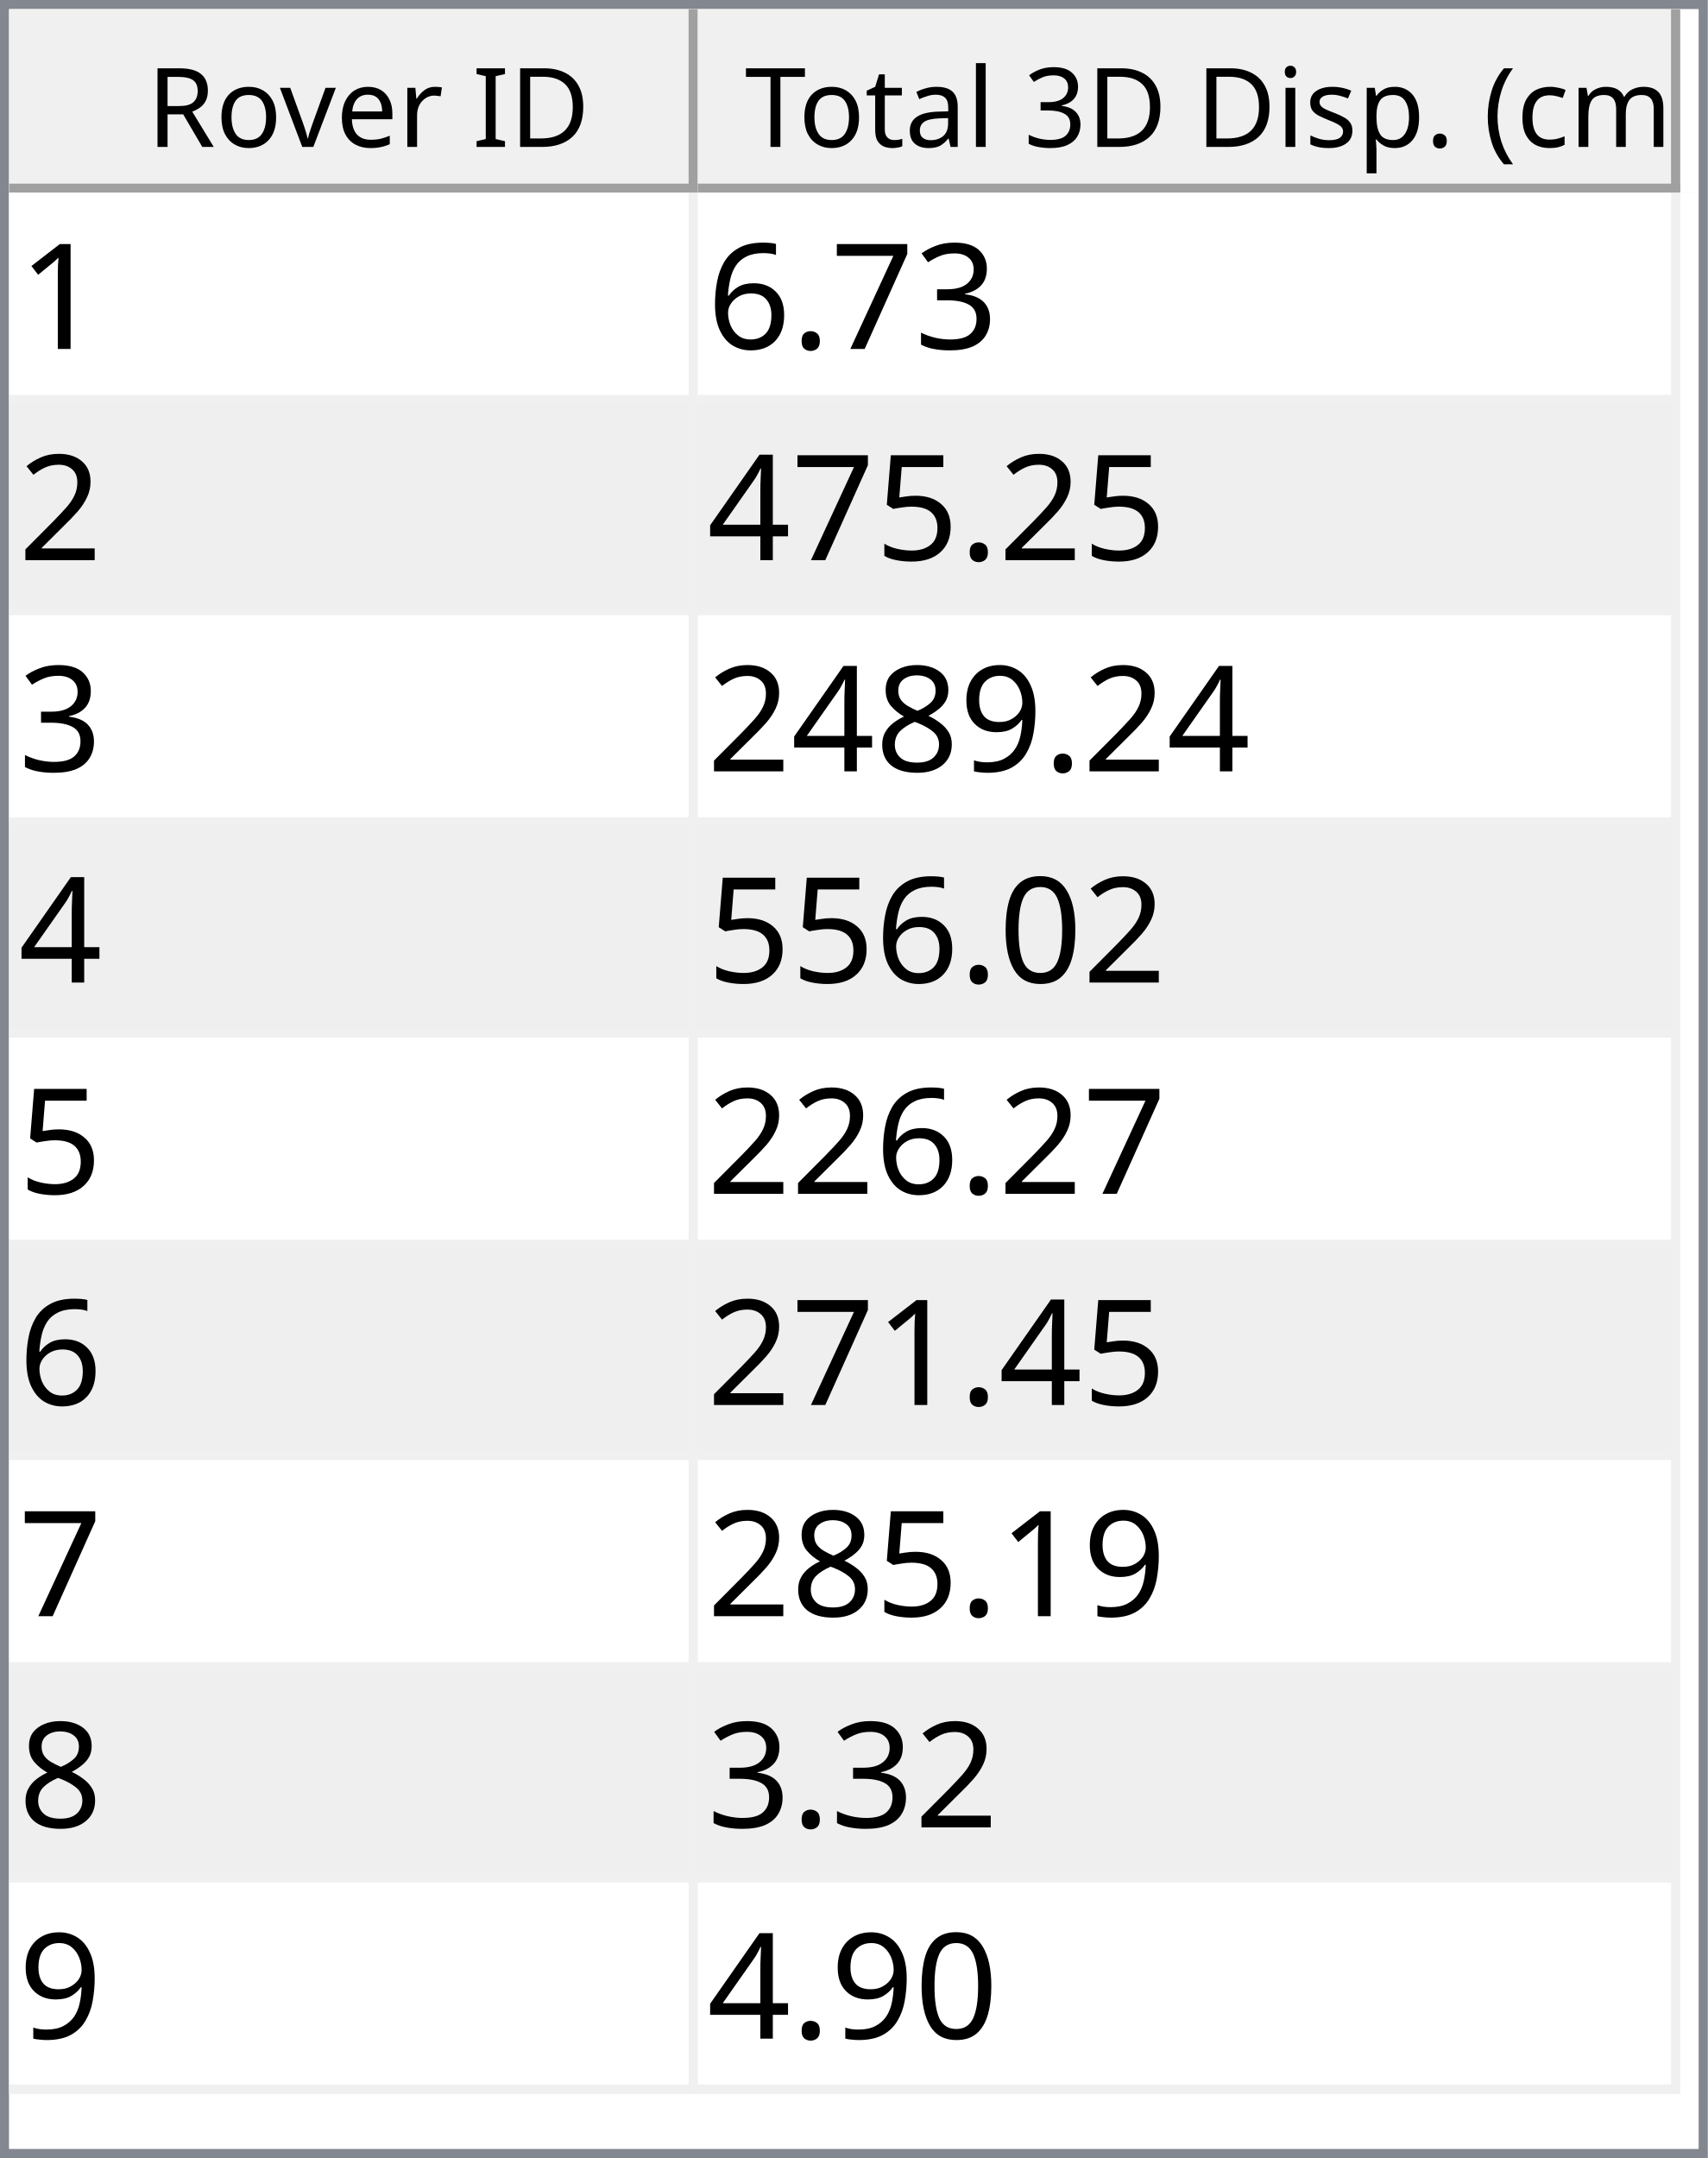
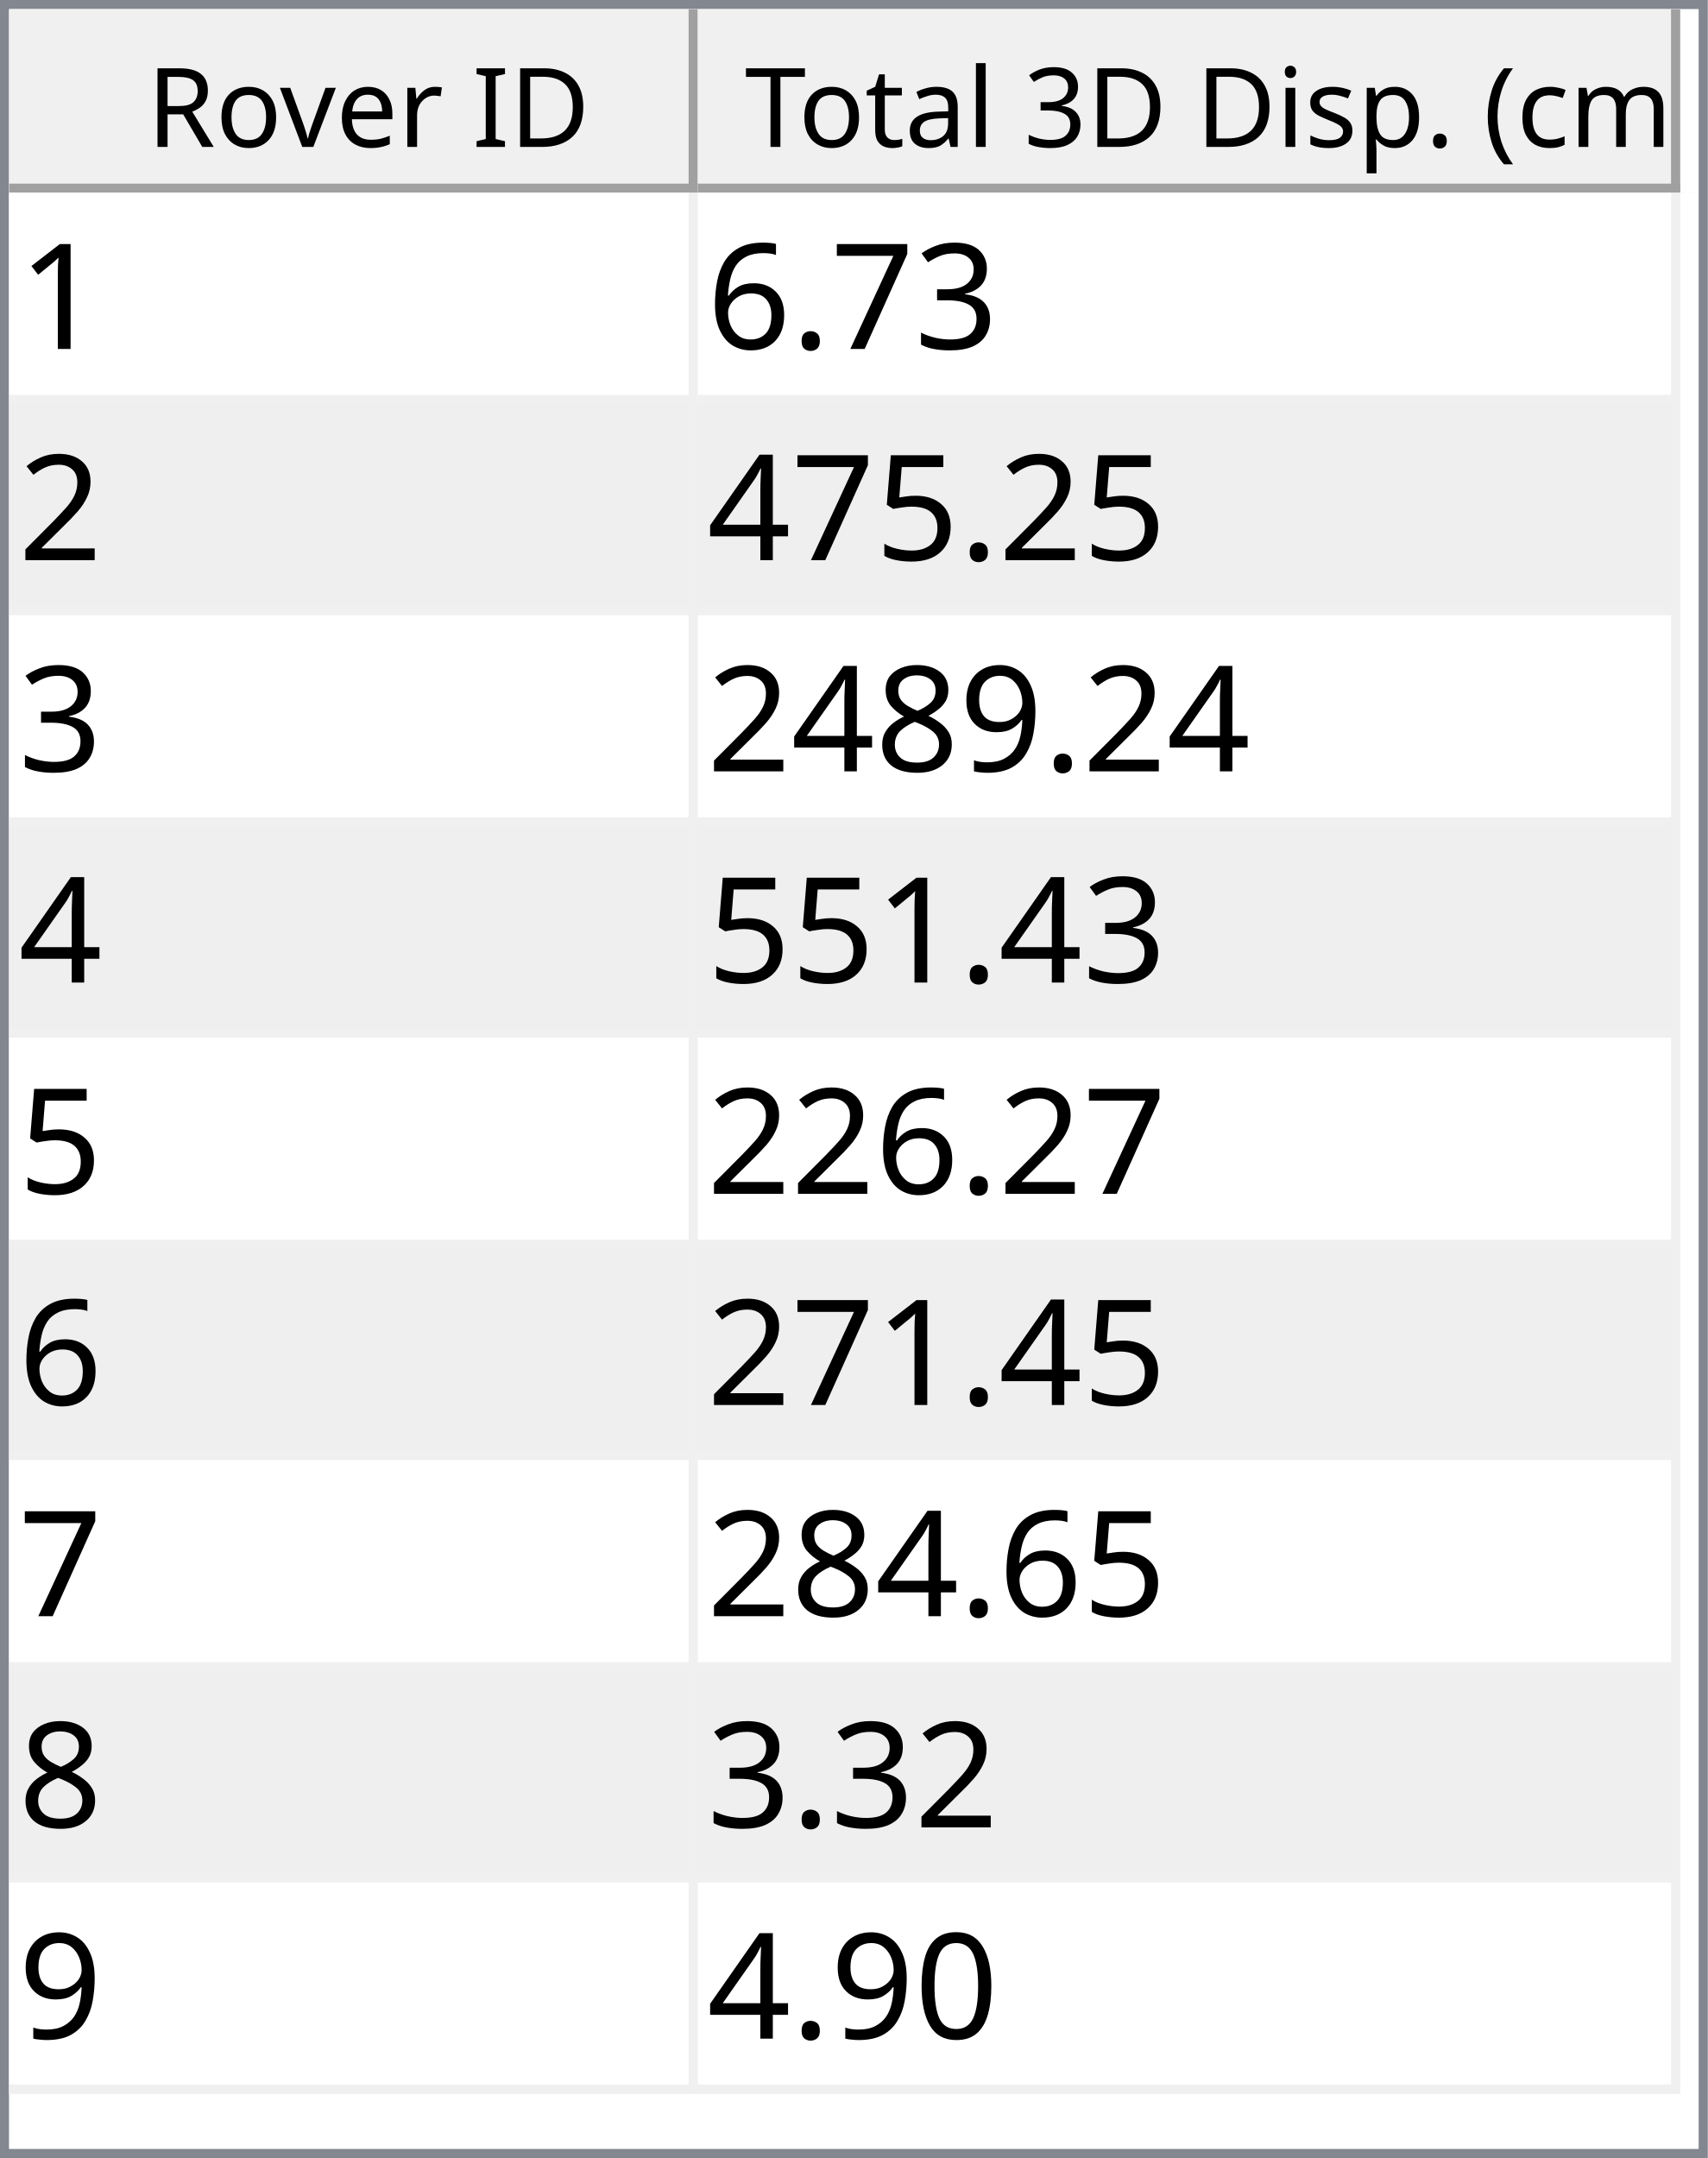
<svg xmlns="http://www.w3.org/2000/svg" style="fill-opacity:1; color-rendering:auto; color-interpolation:auto; text-rendering:auto; stroke:black; stroke-linecap:square; stroke-miterlimit:10; shape-rendering:auto; stroke-opacity:1; fill:black; stroke-dasharray:none; font-weight:normal; stroke-width:1; font-family:'Dialog'; font-style:normal; stroke-linejoin:miter; font-size:12px; stroke-dashoffset:0; image-rendering:auto;" width="186" height="235">
  <defs id="genericDefs" />
  <g>
    <defs id="defs1">
      <clipPath clipPathUnits="userSpaceOnUse" id="clipPath1">
        <path d="M0 0 L186 0 L186 235 L0 235 L0 0 Z" />
      </clipPath>
      <clipPath clipPathUnits="userSpaceOnUse" id="clipPath2">
        <path d="M0 0 L0 235 L186 235 L186 0 Z" />
      </clipPath>
      <clipPath clipPathUnits="userSpaceOnUse" id="clipPath3">
        <path d="M0 0 L0 20 L184 20 L184 0 Z" />
      </clipPath>
      <clipPath clipPathUnits="userSpaceOnUse" id="clipPath4">
        <path d="M0 0 L0 20 L75 20 L75 0 Z" />
      </clipPath>
      <clipPath clipPathUnits="userSpaceOnUse" id="clipPath5">
        <path d="M1 1 L1 19 L74 19 L74 1 Z" />
      </clipPath>
      <clipPath clipPathUnits="userSpaceOnUse" id="clipPath6">
        <path d="M0 0 L0 18 L73 18 L73 0 Z" />
      </clipPath>
      <clipPath clipPathUnits="userSpaceOnUse" id="clipPath7">
        <path d="M-0.5 -0.5 L-0.5 19.5 L74.5 19.5 L74.5 -0.5 Z" />
      </clipPath>
      <clipPath clipPathUnits="userSpaceOnUse" id="clipPath8">
        <path d="M0 0 L0 20 L107 20 L107 0 Z" />
      </clipPath>
      <clipPath clipPathUnits="userSpaceOnUse" id="clipPath9">
        <path d="M1 1 L1 19 L106 19 L106 1 Z" />
      </clipPath>
      <clipPath clipPathUnits="userSpaceOnUse" id="clipPath10">
        <path d="M0 0 L0 18 L105 18 L105 0 Z" />
      </clipPath>
      <clipPath clipPathUnits="userSpaceOnUse" id="clipPath11">
        <path d="M-0.5 -0.5 L-0.5 19.5 L106.5 19.5 L106.5 -0.5 Z" />
      </clipPath>
      <clipPath clipPathUnits="userSpaceOnUse" id="clipPath12">
        <path d="M0 0 L0 213 L184 213 L184 0 Z" />
      </clipPath>
      <clipPath clipPathUnits="userSpaceOnUse" id="clipPath13">
        <path d="M0 0 L0 207 L182 207 L182 0 Z" />
      </clipPath>
      <clipPath clipPathUnits="userSpaceOnUse" id="clipPath14">
        <path d="M-0.5 -0.5 L-0.5 206.5 L181.5 206.5 L181.5 -0.5 Z" />
      </clipPath>
      <clipPath clipPathUnits="userSpaceOnUse" id="clipPath15">
        <path d="M0 0 L0 22 L74 22 L74 0 Z" />
      </clipPath>
      <clipPath clipPathUnits="userSpaceOnUse" id="clipPath16">
        <path d="M0 0 L0 22 L106 22 L106 0 Z" />
      </clipPath>
      <font horiz-adv-x="64.551" id="font1">
        <font-face ascent="107.91" descent="25.098" units-per-em="100" style="font-style:normal; font-family:Segoe UI; font-weight:normal;" />
        <missing-glyph horiz-adv-x="64.551" d="M8.109 0 L8.109 68.266 L56.453 68.266 L56.453 0 L8.109 0 ZM15.328 7.234 L49.219 7.234 L49.219 61.031 L15.328 61.031 L15.328 7.234 Z" />
        <glyph unicode="D" horiz-adv-x="70.117" d="M9.188 0 L9.188 70.016 L28.516 70.016 Q65.531 70.016 65.531 35.891 Q65.531 19.672 55.25 9.836 Q44.969 0 27.734 0 L9.188 0 ZM17.391 62.594 L17.391 7.422 L27.828 7.422 Q41.609 7.422 49.273 14.797 Q56.938 22.172 56.938 35.688 Q56.938 62.594 28.328 62.594 L17.391 62.594 Z" />
        <glyph unicode="I" horiz-adv-x="26.611" d="M17.391 0 L9.188 0 L9.188 70.016 L17.391 70.016 L17.391 0 Z" />
        <glyph unicode=" " horiz-adv-x="27.393" d="" />
        <glyph unicode="r" horiz-adv-x="34.766" d="M34.188 41.891 Q32.078 43.5 28.125 43.5 Q23 43.5 19.555 38.672 Q16.109 33.844 16.109 25.484 L16.109 0 L8.109 0 L8.109 50 L16.109 50 L16.109 39.703 L16.312 39.703 Q18.016 44.969 21.531 47.922 Q25.047 50.875 29.391 50.875 Q32.516 50.875 34.188 50.203 L34.188 41.891 Z" />
        <glyph unicode="e" horiz-adv-x="52.295" d="M48.297 23 L12.984 23 Q13.188 14.656 17.484 10.109 Q21.781 5.562 29.297 5.562 Q37.75 5.562 44.828 11.141 L44.828 3.609 Q38.234 -1.172 27.391 -1.172 Q16.797 -1.172 10.742 5.641 Q4.688 12.453 4.688 24.812 Q4.688 36.469 11.305 43.82 Q17.922 51.172 27.734 51.172 Q37.547 51.172 42.922 44.828 Q48.297 38.484 48.297 27.203 L48.297 23 ZM40.094 29.781 Q40.047 36.719 36.75 40.578 Q33.453 44.438 27.594 44.438 Q21.922 44.438 17.969 40.383 Q14.016 36.328 13.094 29.781 L40.094 29.781 Z" />
        <glyph unicode="v" horiz-adv-x="47.9" d="M47.406 50 L27.484 0 L19.625 0 L0.688 50 L9.469 50 L22.172 13.672 Q23.578 9.672 23.922 6.688 L24.125 6.688 Q24.609 10.453 25.688 13.484 L38.969 50 L47.406 50 Z" />
        <glyph unicode="o" horiz-adv-x="58.594" d="M29 -1.172 Q17.922 -1.172 11.305 5.836 Q4.688 12.844 4.688 24.422 Q4.688 37.016 11.57 44.094 Q18.453 51.172 30.172 51.172 Q41.359 51.172 47.633 44.289 Q53.906 37.406 53.906 25.203 Q53.906 13.234 47.141 6.031 Q40.375 -1.172 29 -1.172 ZM29.594 44.438 Q21.875 44.438 17.383 39.188 Q12.891 33.938 12.891 24.703 Q12.891 15.828 17.43 10.695 Q21.969 5.562 29.594 5.562 Q37.359 5.562 41.531 10.594 Q45.703 15.625 45.703 24.906 Q45.703 34.281 41.531 39.359 Q37.359 44.438 29.594 44.438 Z" />
        <glyph unicode="R" horiz-adv-x="59.814" d="M59.375 0 L49.609 0 L37.891 19.625 Q36.281 22.359 34.766 24.289 Q33.25 26.219 31.664 27.438 Q30.078 28.656 28.25 29.219 Q26.422 29.781 24.125 29.781 L17.391 29.781 L17.391 0 L9.188 0 L9.188 70.016 L30.078 70.016 Q34.672 70.016 38.555 68.867 Q42.438 67.719 45.289 65.375 Q48.141 63.031 49.758 59.547 Q51.375 56.062 51.375 51.375 Q51.375 47.703 50.273 44.656 Q49.172 41.609 47.148 39.211 Q45.125 36.812 42.266 35.133 Q39.406 33.453 35.844 32.516 L35.844 32.328 Q37.594 31.547 38.891 30.547 Q40.188 29.547 41.359 28.18 Q42.531 26.812 43.68 25.078 Q44.828 23.344 46.234 21.047 L59.375 0 ZM17.391 62.594 L17.391 37.203 L28.516 37.203 Q31.594 37.203 34.203 38.133 Q36.812 39.062 38.719 40.797 Q40.625 42.531 41.703 45.047 Q42.781 47.562 42.781 50.688 Q42.781 56.297 39.141 59.445 Q35.5 62.594 28.609 62.594 L17.391 62.594 Z" />
        <glyph unicode=")" horiz-adv-x="30.176" d="M8.297 -15.922 L1.172 -15.922 Q16.406 2.344 16.406 26.812 Q16.406 51.469 1.078 70.016 L8.297 70.016 Q23.531 52.156 23.531 26.703 Q23.531 1.375 8.297 -15.922 Z" />
        <glyph unicode="m" horiz-adv-x="86.133" d="M79.109 0 L71.094 0 L71.094 28.719 Q71.094 37.016 68.531 40.727 Q65.969 44.438 59.906 44.438 Q54.781 44.438 51.195 39.75 Q47.609 35.062 47.609 28.516 L47.609 0 L39.594 0 L39.594 29.688 Q39.594 44.438 28.219 44.438 Q22.953 44.438 19.531 40.016 Q16.109 35.594 16.109 28.516 L16.109 0 L8.109 0 L8.109 50 L16.109 50 L16.109 42.094 L16.312 42.094 Q21.625 51.172 31.844 51.172 Q36.969 51.172 40.773 48.312 Q44.578 45.453 46 40.828 Q51.562 51.172 62.594 51.172 Q79.109 51.172 79.109 30.812 L79.109 0 Z" />
        <glyph unicode="c" horiz-adv-x="46.191" d="M42.188 2.297 Q36.422 -1.172 28.516 -1.172 Q17.828 -1.172 11.258 5.789 Q4.688 12.75 4.688 23.828 Q4.688 36.188 11.766 43.68 Q18.844 51.172 30.672 51.172 Q37.25 51.172 42.281 48.734 L42.281 40.531 Q36.719 44.438 30.375 44.438 Q22.703 44.438 17.797 38.945 Q12.891 33.453 12.891 24.516 Q12.891 15.719 17.508 10.641 Q22.125 5.562 29.891 5.562 Q36.422 5.562 42.188 9.906 L42.188 2.297 Z" />
        <glyph unicode="(" horiz-adv-x="30.176" d="M29.109 -15.922 L21.969 -15.922 Q6.844 1.375 6.844 26.703 Q6.844 52.156 21.969 70.016 L29.203 70.016 Q13.875 51.469 13.875 26.812 Q13.875 2.344 29.109 -15.922 Z" />
        <glyph unicode="." horiz-adv-x="21.68" d="M10.891 -1.078 Q8.641 -1.078 7.055 0.539 Q5.469 2.156 5.469 4.391 Q5.469 6.641 7.055 8.273 Q8.641 9.906 10.891 9.906 Q13.188 9.906 14.797 8.273 Q16.406 6.641 16.406 4.391 Q16.406 2.156 14.797 0.539 Q13.188 -1.078 10.891 -1.078 Z" />
        <glyph unicode="p" horiz-adv-x="58.789" d="M16.312 7.234 L16.109 7.234 L16.109 -23 L8.109 -23 L8.109 50 L16.109 50 L16.109 41.219 L16.312 41.219 Q22.219 51.172 33.594 51.172 Q43.266 51.172 48.688 44.461 Q54.109 37.75 54.109 26.469 Q54.109 13.922 48 6.375 Q41.891 -1.172 31.297 -1.172 Q21.578 -1.172 16.312 7.234 ZM16.109 27.391 L16.109 20.406 Q16.109 14.203 20.141 9.883 Q24.172 5.562 30.375 5.562 Q37.641 5.562 41.773 11.133 Q45.906 16.703 45.906 26.609 Q45.906 34.969 42.047 39.703 Q38.188 44.438 31.594 44.438 Q24.609 44.438 20.359 39.578 Q16.109 34.719 16.109 27.391 Z" />
        <glyph unicode="s" horiz-adv-x="42.432" d="M5.078 1.812 L5.078 10.406 Q11.625 5.562 19.484 5.562 Q30.031 5.562 30.031 12.594 Q30.031 14.594 29.125 15.992 Q28.219 17.391 26.68 18.461 Q25.141 19.531 23.07 20.383 Q21 21.234 18.609 22.172 Q15.281 23.484 12.766 24.828 Q10.25 26.172 8.57 27.859 Q6.891 29.547 6.031 31.695 Q5.172 33.844 5.172 36.719 Q5.172 40.234 6.789 42.945 Q8.406 45.656 11.086 47.484 Q13.766 49.312 17.211 50.242 Q20.656 51.172 24.312 51.172 Q30.812 51.172 35.938 48.922 L35.938 40.828 Q30.422 44.438 23.25 44.438 Q21 44.438 19.195 43.922 Q17.391 43.406 16.094 42.477 Q14.797 41.547 14.086 40.258 Q13.375 38.969 13.375 37.406 Q13.375 35.453 14.086 34.133 Q14.797 32.812 16.164 31.789 Q17.531 30.766 19.484 29.938 Q21.438 29.109 23.922 28.125 Q27.25 26.859 29.883 25.516 Q32.516 24.172 34.375 22.484 Q36.234 20.797 37.234 18.602 Q38.234 16.406 38.234 13.375 Q38.234 9.672 36.602 6.938 Q34.969 4.203 32.234 2.398 Q29.5 0.594 25.93 -0.289 Q22.359 -1.172 18.453 -1.172 Q10.75 -1.172 5.078 1.812 Z" />
        <glyph unicode="i" horiz-adv-x="24.219" d="M12.203 62.703 Q10.062 62.703 8.547 64.164 Q7.031 65.625 7.031 67.875 Q7.031 70.125 8.547 71.609 Q10.062 73.094 12.203 73.094 Q14.406 73.094 15.945 71.609 Q17.484 70.125 17.484 67.875 Q17.484 65.719 15.945 64.211 Q14.406 62.703 12.203 62.703 ZM16.109 0 L8.109 0 L8.109 50 L16.109 50 L16.109 0 Z" />
        <glyph unicode="3" horiz-adv-x="53.906" d="M46.531 19.828 Q46.531 15.094 44.75 11.211 Q42.969 7.328 39.719 4.57 Q36.469 1.812 31.93 0.297 Q27.391 -1.219 21.922 -1.219 Q11.922 -1.219 6 2.594 L6 11.188 Q13.094 5.609 22.219 5.609 Q25.875 5.609 28.828 6.539 Q31.781 7.469 33.906 9.227 Q36.031 10.984 37.18 13.477 Q38.328 15.969 38.328 19.094 Q38.328 32.812 18.797 32.812 L12.984 32.812 L12.984 39.594 L18.5 39.594 Q35.797 39.594 35.797 52.484 Q35.797 64.406 22.609 64.406 Q15.188 64.406 8.688 59.422 L8.688 67.188 Q15.375 71.188 24.609 71.188 Q29 71.188 32.57 69.969 Q36.141 68.75 38.68 66.555 Q41.219 64.359 42.609 61.281 Q44 58.203 44 54.5 Q44 40.672 30.031 36.719 L30.031 36.531 Q33.594 36.141 36.625 34.797 Q39.656 33.453 41.852 31.305 Q44.047 29.156 45.289 26.25 Q46.531 23.344 46.531 19.828 Z" />
        <glyph unicode="l" horiz-adv-x="24.219" d="M16.109 0 L8.109 0 L8.109 74.031 L16.109 74.031 L16.109 0 Z" />
        <glyph unicode="a" horiz-adv-x="50.879" d="M43.891 0 L35.891 0 L35.891 7.812 L35.688 7.812 Q30.469 -1.172 20.312 -1.172 Q12.844 -1.172 8.617 2.781 Q4.391 6.734 4.391 13.281 Q4.391 27.297 20.906 29.594 L35.891 31.688 Q35.891 44.438 25.594 44.438 Q16.547 44.438 9.281 38.281 L9.281 46.484 Q16.656 51.172 26.266 51.172 Q43.891 51.172 43.891 32.516 L43.891 0 ZM35.891 25.297 L23.828 23.641 Q18.266 22.859 15.43 20.875 Q12.594 18.891 12.594 13.875 Q12.594 10.203 15.211 7.883 Q17.828 5.562 22.172 5.562 Q28.125 5.562 32.008 9.742 Q35.891 13.922 35.891 20.312 L35.891 25.297 Z" />
        <glyph unicode="t" horiz-adv-x="33.887" d="M31.297 0.484 Q28.469 -1.078 23.828 -1.078 Q10.688 -1.078 10.688 13.578 L10.688 43.172 L2.094 43.172 L2.094 50 L10.688 50 L10.688 62.203 L18.703 64.797 L18.703 50 L31.297 50 L31.297 43.172 L18.703 43.172 L18.703 14.984 Q18.703 9.969 20.414 7.82 Q22.125 5.672 26.078 5.672 Q29.109 5.672 31.297 7.328 L31.297 0.484 Z" />
        <glyph unicode="T" horiz-adv-x="52.393" d="M50.594 62.594 L30.375 62.594 L30.375 0 L22.172 0 L22.172 62.594 L2 62.594 L2 70.016 L50.594 70.016 L50.594 62.594 Z" />
      </font>
      <font horiz-adv-x="75.0" id="font2">
        <font-face ascent="100.537" descent="21.973" units-per-em="100" style="font-style:normal; font-family:sans-serif; font-weight:normal;" />
        <missing-glyph horiz-adv-x="75.0" d="M12.5 0 L12.5 62.5 L62.5 62.5 L62.5 0 L12.5 0 ZM14.062 1.562 L60.938 1.562 L60.938 60.938 L14.062 60.938 L14.062 1.562 Z" />
        <glyph unicode="1" horiz-adv-x="55.615" d="M37.25 0 L28.469 0 L28.469 56 Q25.297 52.984 20.141 49.953 Q14.984 46.922 10.891 45.406 L10.891 53.906 Q18.266 57.375 23.781 62.305 Q29.297 67.234 31.594 71.875 L37.25 71.875 L37.25 0 Z" />
        <glyph unicode="3" horiz-adv-x="55.615" d="M4.203 18.891 L12.984 20.062 Q14.5 12.594 18.141 9.297 Q21.781 6 27 6 Q33.203 6 37.477 10.297 Q41.75 14.594 41.75 20.953 Q41.75 27 37.797 30.93 Q33.844 34.859 27.734 34.859 Q25.25 34.859 21.531 33.891 L22.516 41.609 Q23.391 41.5 23.922 41.5 Q29.547 41.5 34.039 44.43 Q38.531 47.359 38.531 53.469 Q38.531 58.297 35.258 61.477 Q31.984 64.656 26.812 64.656 Q21.688 64.656 18.266 61.43 Q14.844 58.203 13.875 51.766 L5.078 53.328 Q6.688 62.156 12.398 67.016 Q18.109 71.875 26.609 71.875 Q32.469 71.875 37.398 69.359 Q42.328 66.844 44.945 62.5 Q47.562 58.156 47.562 53.266 Q47.562 48.641 45.07 44.828 Q42.578 41.016 37.703 38.766 Q44.047 37.312 47.562 32.695 Q51.078 28.078 51.078 21.141 Q51.078 11.766 44.242 5.25 Q37.406 -1.266 26.953 -1.266 Q17.531 -1.266 11.305 4.352 Q5.078 9.969 4.203 18.891 Z" />
        <glyph unicode="7" horiz-adv-x="55.615" d="M4.734 62.203 L4.734 70.656 L51.078 70.656 L51.078 63.812 Q44.234 56.547 37.523 44.484 Q30.812 32.422 27.156 19.672 Q24.516 10.688 23.781 0 L14.75 0 Q14.891 8.453 18.062 20.414 Q21.234 32.375 27.172 43.484 Q33.109 54.594 39.797 62.203 L4.734 62.203 Z" />
        <glyph unicode="." horiz-adv-x="27.783" d="M9.078 0 L9.078 10.016 L19.094 10.016 L19.094 0 L9.078 0 Z" />
        <glyph unicode="6" horiz-adv-x="55.615" d="M49.75 54.047 L41.016 53.375 Q39.844 58.547 37.703 60.891 Q34.125 64.656 28.906 64.656 Q24.703 64.656 21.531 62.312 Q17.391 59.281 14.992 53.469 Q12.594 47.656 12.5 36.922 Q15.672 41.75 20.266 44.094 Q24.859 46.438 29.891 46.438 Q38.672 46.438 44.852 39.969 Q51.031 33.5 51.031 23.25 Q51.031 16.5 48.125 10.719 Q45.219 4.938 40.141 1.859 Q35.062 -1.219 28.609 -1.219 Q17.625 -1.219 10.695 6.859 Q3.766 14.938 3.766 33.5 Q3.766 54.25 11.422 63.672 Q18.109 71.875 29.438 71.875 Q37.891 71.875 43.289 67.141 Q48.688 62.406 49.75 54.047 ZM13.875 23.188 Q13.875 18.656 15.797 14.508 Q17.719 10.359 21.188 8.18 Q24.656 6 28.469 6 Q34.031 6 38.039 10.492 Q42.047 14.984 42.047 22.703 Q42.047 30.125 38.086 34.398 Q34.125 38.672 28.125 38.672 Q22.172 38.672 18.023 34.398 Q13.875 30.125 13.875 23.188 Z" />
        <glyph unicode="2" horiz-adv-x="55.615" d="M50.344 8.453 L50.344 0 L3.031 0 Q2.938 3.172 4.047 6.109 Q5.859 10.938 9.836 15.625 Q13.812 20.312 21.344 26.469 Q33.016 36.031 37.117 41.625 Q41.219 47.219 41.219 52.203 Q41.219 57.422 37.477 61.008 Q33.734 64.594 27.734 64.594 Q21.391 64.594 17.578 60.789 Q13.766 56.984 13.719 50.25 L4.688 51.172 Q5.609 61.281 11.664 66.578 Q17.719 71.875 27.938 71.875 Q38.234 71.875 44.242 66.164 Q50.25 60.453 50.25 52 Q50.25 47.703 48.492 43.555 Q46.734 39.406 42.656 34.812 Q38.578 30.219 29.109 22.219 Q21.188 15.578 18.945 13.211 Q16.703 10.844 15.234 8.453 L50.344 8.453 Z" />
        <glyph unicode="5" horiz-adv-x="55.615" d="M4.156 18.75 L13.375 19.531 Q14.406 12.797 18.141 9.398 Q21.875 6 27.156 6 Q33.5 6 37.891 10.789 Q42.281 15.578 42.281 23.484 Q42.281 31 38.062 35.352 Q33.844 39.703 27 39.703 Q22.75 39.703 19.336 37.773 Q15.922 35.844 13.969 32.766 L5.719 33.844 L12.641 70.609 L48.25 70.609 L48.25 62.203 L19.672 62.203 L15.828 42.969 Q22.266 47.469 29.344 47.469 Q38.719 47.469 45.164 40.969 Q51.609 34.469 51.609 24.266 Q51.609 14.547 45.953 7.469 Q39.062 -1.219 27.156 -1.219 Q17.391 -1.219 11.211 4.25 Q5.031 9.719 4.156 18.75 Z" />
        <glyph unicode="4" horiz-adv-x="55.615" d="M32.328 0 L32.328 17.141 L1.266 17.141 L1.266 25.203 L33.938 71.578 L41.109 71.578 L41.109 25.203 L50.781 25.203 L50.781 17.141 L41.109 17.141 L41.109 0 L32.328 0 ZM32.328 25.203 L32.328 57.469 L9.906 25.203 L32.328 25.203 Z" />
        <glyph unicode="9" horiz-adv-x="55.615" d="M5.469 16.547 L13.922 17.328 Q14.984 11.375 18.016 8.688 Q21.047 6 25.781 6 Q29.828 6 32.883 7.859 Q35.938 9.719 37.891 12.82 Q39.844 15.922 41.164 21.195 Q42.484 26.469 42.484 31.938 Q42.484 32.516 42.438 33.688 Q39.797 29.5 35.234 26.883 Q30.672 24.266 25.344 24.266 Q16.453 24.266 10.305 30.711 Q4.156 37.156 4.156 47.703 Q4.156 58.594 10.578 65.234 Q17 71.875 26.656 71.875 Q33.641 71.875 39.43 68.117 Q45.219 64.359 48.219 57.398 Q51.219 50.438 51.219 37.25 Q51.219 23.531 48.242 15.406 Q45.266 7.281 39.383 3.031 Q33.5 -1.219 25.594 -1.219 Q17.188 -1.219 11.867 3.445 Q6.547 8.109 5.469 16.547 ZM41.453 48.141 Q41.453 55.719 37.43 60.156 Q33.406 64.594 27.734 64.594 Q21.875 64.594 17.531 59.812 Q13.188 55.031 13.188 47.406 Q13.188 40.578 17.312 36.305 Q21.438 32.031 27.484 32.031 Q33.594 32.031 37.523 36.305 Q41.453 40.578 41.453 48.141 Z" />
        <glyph unicode="8" horiz-adv-x="55.615" d="M17.672 38.812 Q12.203 40.828 9.57 44.539 Q6.938 48.25 6.938 53.422 Q6.938 61.234 12.555 66.555 Q18.172 71.875 27.484 71.875 Q36.859 71.875 42.578 66.43 Q48.297 60.984 48.297 53.172 Q48.297 48.188 45.68 44.508 Q43.062 40.828 37.75 38.812 Q44.344 36.672 47.781 31.883 Q51.219 27.094 51.219 20.453 Q51.219 11.281 44.727 5.031 Q38.234 -1.219 27.641 -1.219 Q17.047 -1.219 10.547 5.055 Q4.047 11.328 4.047 20.703 Q4.047 27.688 7.594 32.398 Q11.141 37.109 17.672 38.812 ZM15.922 53.719 Q15.922 48.641 19.195 45.414 Q22.469 42.188 27.688 42.188 Q32.766 42.188 36.016 45.383 Q39.266 48.578 39.266 53.219 Q39.266 58.062 35.914 61.359 Q32.562 64.656 27.594 64.656 Q22.562 64.656 19.242 61.43 Q15.922 58.203 15.922 53.719 ZM13.094 20.656 Q13.094 16.891 14.875 13.375 Q16.656 9.859 20.172 7.93 Q23.688 6 27.734 6 Q34.031 6 38.133 10.055 Q42.234 14.109 42.234 20.359 Q42.234 26.703 38.016 30.859 Q33.797 35.016 27.438 35.016 Q21.234 35.016 17.164 30.914 Q13.094 26.812 13.094 20.656 Z" />
        <glyph unicode="0" horiz-adv-x="55.615" d="M4.156 35.297 Q4.156 48 6.766 55.742 Q9.375 63.484 14.523 67.68 Q19.672 71.875 27.484 71.875 Q33.25 71.875 37.594 69.555 Q41.938 67.234 44.773 62.867 Q47.609 58.5 49.219 52.227 Q50.828 45.953 50.828 35.297 Q50.828 22.703 48.242 14.969 Q45.656 7.234 40.508 3.008 Q35.359 -1.219 27.484 -1.219 Q17.141 -1.219 11.234 6.203 Q4.156 15.141 4.156 35.297 ZM13.188 35.297 Q13.188 17.672 17.312 11.836 Q21.438 6 27.484 6 Q33.547 6 37.672 11.859 Q41.797 17.719 41.797 35.297 Q41.797 52.984 37.672 58.789 Q33.547 64.594 27.391 64.594 Q21.344 64.594 17.719 59.469 Q13.188 52.938 13.188 35.297 Z" />
      </font>
    </defs>
    <g style="fill:white; stroke:white;">
      <rect x="0" y="0" width="186" style="clip-path:url(#clipPath1); stroke:none;" height="235" />
    </g>
    <g style="fill:white; text-rendering:optimizeSpeed; color-rendering:optimizeSpeed; image-rendering:optimizeSpeed; shape-rendering:crispEdges; stroke:white; color-interpolation:sRGB;">
      <rect x="0" width="186" height="235" y="0" style="stroke:none;" />
      <path style="stroke:none;" d="M0 235 L186 235 L186 0 L0 0 Z" />
    </g>
    <g style="fill:rgb(240,240,240); font-family:'Segoe UI'; stroke:rgb(240,240,240);">
      <rect x="0" y="0" width="186" style="clip-path:url(#clipPath2); stroke:none;" height="235" />
    </g>
    <g style="fill:rgb(130,135,144); font-family:'Segoe UI'; stroke:rgb(130,135,144);">
      <path d="M0 0 L186 0 L186 235 L0 235 L0 0 ZM1 1 L185 1 L185 234 L1 234 L1 1 Z" style="fill-rule:evenodd; clip-path:url(#clipPath2); stroke:none;" />
    </g>
    <g style="fill:white; font-family:'Segoe UI'; stroke:white;" transform="translate(1,1)">
      <rect x="0" y="0" width="184" style="clip-path:url(#clipPath3); stroke:none;" height="20" />
    </g>
    <g style="fill:rgb(240,240,240); font-family:'Segoe UI'; stroke:rgb(240,240,240);" transform="translate(1,1)">
      <rect x="0" y="0" width="75" style="clip-path:url(#clipPath4); stroke:none;" height="20" />
    </g>
    <g style="font-family:'Segoe UI';" transform="translate(2,2)">
      <text x="14" xml:space="preserve" y="14" style="clip-path:url(#clipPath6); stroke:none;">Rover ID</text>
    </g>
    <g style="fill:rgb(160,160,160); font-family:'Segoe UI'; stroke:rgb(160,160,160); stroke-linejoin:bevel;" transform="translate(1.5,1.5)">
      <line x1="74" x2="74" y1="0" style="fill:none; clip-path:url(#clipPath7);" y2="19" />
    </g>
    <g style="fill:rgb(160,160,160); font-family:'Segoe UI'; stroke:rgb(160,160,160); stroke-linejoin:bevel;" transform="matrix(1,0,0,1,1,1) translate(0.5,0.5)">
      <line x1="0" x2="74" y1="19" style="fill:none; clip-path:url(#clipPath7);" y2="19" />
    </g>
    <g style="fill:rgb(240,240,240); font-family:'Segoe UI'; stroke:rgb(240,240,240);" transform="translate(76,1)">
      <rect x="0" y="0" width="107" style="clip-path:url(#clipPath8); stroke:none;" height="20" />
    </g>
    <g style="font-family:'Segoe UI';" transform="translate(77,2)">
      <text x="1" xml:space="preserve" y="14" style="clip-path:url(#clipPath10); stroke:none;"> Total 3D Disp. (cm)</text>
    </g>
    <g style="fill:rgb(160,160,160); font-family:'Segoe UI'; stroke:rgb(160,160,160); stroke-linejoin:bevel;" transform="translate(76.5,1.5)">
      <line x1="106" x2="106" y1="0" style="fill:none; clip-path:url(#clipPath11);" y2="19" />
    </g>
    <g style="fill:rgb(160,160,160); font-family:'Segoe UI'; stroke:rgb(160,160,160); stroke-linejoin:bevel;" transform="matrix(1,0,0,1,76,1) translate(0.5,0.5)">
      <line x1="0" x2="106" y1="19" style="fill:none; clip-path:url(#clipPath11);" y2="19" />
    </g>
    <g style="fill:white; font-family:'Segoe UI'; stroke:white;" transform="translate(1,21)">
      <rect x="0" y="0" width="184" style="clip-path:url(#clipPath12); stroke:none;" height="213" />
    </g>
    <g style="fill:rgb(240,240,240); font-size:16px; font-family:sans-serif; stroke:rgb(240,240,240);" transform="translate(1,21)">
      <rect x="0" y="0" width="182" style="clip-path:url(#clipPath13); stroke:none;" height="207" />
      <line transform="translate(0.5,0.5)" x1="0" x2="181" y1="22" style="clip-path:url(#clipPath14); fill:none; stroke-linejoin:bevel;" y2="22" />
    </g>
    <g transform="matrix(1,0,0,1,1,21) translate(0.5,0.5)" style="fill:rgb(240,240,240); font-size:16px; font-family:sans-serif; stroke:rgb(240,240,240); stroke-linejoin:bevel;">
      <line x1="0" x2="181" y1="45" style="fill:none; clip-path:url(#clipPath14);" y2="45" />
    </g>
    <g transform="matrix(1,0,0,1,1,21) translate(0.5,0.5)" style="fill:rgb(240,240,240); font-size:16px; font-family:sans-serif; stroke:rgb(240,240,240); stroke-linejoin:bevel;">
      <line x1="0" x2="181" y1="68" style="fill:none; clip-path:url(#clipPath14);" y2="68" />
    </g>
    <g transform="matrix(1,0,0,1,1,21) translate(0.5,0.5)" style="fill:rgb(240,240,240); font-size:16px; font-family:sans-serif; stroke:rgb(240,240,240); stroke-linejoin:bevel;">
      <line x1="0" x2="181" y1="91" style="fill:none; clip-path:url(#clipPath14);" y2="91" />
    </g>
    <g transform="matrix(1,0,0,1,1,21) translate(0.5,0.5)" style="fill:rgb(240,240,240); font-size:16px; font-family:sans-serif; stroke:rgb(240,240,240); stroke-linejoin:bevel;">
      <line x1="0" x2="181" y1="114" style="fill:none; clip-path:url(#clipPath14);" y2="114" />
    </g>
    <g transform="matrix(1,0,0,1,1,21) translate(0.5,0.5)" style="fill:rgb(240,240,240); font-size:16px; font-family:sans-serif; stroke:rgb(240,240,240); stroke-linejoin:bevel;">
      <line x1="0" x2="181" y1="137" style="fill:none; clip-path:url(#clipPath14);" y2="137" />
    </g>
    <g transform="matrix(1,0,0,1,1,21) translate(0.5,0.5)" style="fill:rgb(240,240,240); font-size:16px; font-family:sans-serif; stroke:rgb(240,240,240); stroke-linejoin:bevel;">
      <line x1="0" x2="181" y1="160" style="fill:none; clip-path:url(#clipPath14);" y2="160" />
    </g>
    <g transform="matrix(1,0,0,1,1,21) translate(0.5,0.5)" style="fill:rgb(240,240,240); font-size:16px; font-family:sans-serif; stroke:rgb(240,240,240); stroke-linejoin:bevel;">
      <line x1="0" x2="181" y1="183" style="fill:none; clip-path:url(#clipPath14);" y2="183" />
    </g>
    <g transform="matrix(1,0,0,1,1,21) translate(0.5,0.5)" style="fill:rgb(240,240,240); font-size:16px; font-family:sans-serif; stroke:rgb(240,240,240); stroke-linejoin:bevel;">
      <line x1="0" x2="181" y1="206" style="fill:none; clip-path:url(#clipPath14);" y2="206" />
    </g>
    <g transform="matrix(1,0,0,1,1,21) translate(0.5,0.5)" style="fill:rgb(240,240,240); font-size:16px; font-family:sans-serif; stroke:rgb(240,240,240); stroke-linejoin:bevel;">
      <line x1="74" x2="74" y1="0" style="fill:none; clip-path:url(#clipPath14);" y2="206" />
    </g>
    <g transform="matrix(1,0,0,1,1,21) translate(0.5,0.5)" style="fill:rgb(240,240,240); font-size:16px; font-family:sans-serif; stroke:rgb(240,240,240); stroke-linejoin:bevel;">
      <line x1="181" x2="181" y1="0" style="fill:none; clip-path:url(#clipPath14);" y2="206" />
    </g>
    <g style="fill:white; font-size:16px; font-family:sans-serif; stroke:white;" transform="matrix(1,0,0,1,1,21)">
      <rect x="0" y="0" width="74" style="clip-path:url(#clipPath15); stroke:none;" height="22" />
      <text x="1" y="17" style="fill:black; clip-path:url(#clipPath15); stroke:none;" xml:space="preserve">1</text>
    </g>
    <g style="fill:white; font-size:16px; font-family:sans-serif; stroke:white;" transform="matrix(1,0,0,1,1,21) translate(75,0)">
      <rect x="0" y="0" width="106" style="clip-path:url(#clipPath16); stroke:none;" height="22" />
      <text x="1" y="17" style="fill:black; clip-path:url(#clipPath16); stroke:none;" xml:space="preserve">6.73</text>
    </g>
    <g style="fill:rgb(239,239,239); font-size:16px; font-family:sans-serif; stroke:rgb(239,239,239);" transform="matrix(1,0,0,1,1,21) translate(0,23)">
      <rect x="0" y="0" width="74" style="clip-path:url(#clipPath15); stroke:none;" height="22" />
      <text x="1" y="17" style="fill:black; clip-path:url(#clipPath15); stroke:none;" xml:space="preserve">2</text>
    </g>
    <g style="fill:rgb(239,239,239); font-size:16px; font-family:sans-serif; stroke:rgb(239,239,239);" transform="matrix(1,0,0,1,1,21) translate(75,23)">
      <rect x="0" y="0" width="106" style="clip-path:url(#clipPath16); stroke:none;" height="22" />
      <text x="1" y="17" style="fill:black; clip-path:url(#clipPath16); stroke:none;" xml:space="preserve">475.25</text>
    </g>
    <g style="fill:white; font-size:16px; font-family:sans-serif; stroke:white;" transform="matrix(1,0,0,1,1,21) translate(0,46)">
      <rect x="0" y="0" width="74" style="clip-path:url(#clipPath15); stroke:none;" height="22" />
      <text x="1" y="17" style="fill:black; clip-path:url(#clipPath15); stroke:none;" xml:space="preserve">3</text>
    </g>
    <g style="fill:white; font-size:16px; font-family:sans-serif; stroke:white;" transform="matrix(1,0,0,1,1,21) translate(75,46)">
      <rect x="0" y="0" width="106" style="clip-path:url(#clipPath16); stroke:none;" height="22" />
      <text x="1" y="17" style="fill:black; clip-path:url(#clipPath16); stroke:none;" xml:space="preserve">2489.24</text>
    </g>
    <g style="fill:rgb(239,239,239); font-size:16px; font-family:sans-serif; stroke:rgb(239,239,239);" transform="matrix(1,0,0,1,1,21) translate(0,69)">
      <rect x="0" y="0" width="74" style="clip-path:url(#clipPath15); stroke:none;" height="22" />
      <text x="1" y="17" style="fill:black; clip-path:url(#clipPath15); stroke:none;" xml:space="preserve">4</text>
    </g>
    <g style="fill:rgb(239,239,239); font-size:16px; font-family:sans-serif; stroke:rgb(239,239,239);" transform="matrix(1,0,0,1,1,21) translate(75,69)">
      <rect x="0" y="0" width="106" style="clip-path:url(#clipPath16); stroke:none;" height="22" />
-       <text x="1" y="17" style="fill:black; clip-path:url(#clipPath16); stroke:none;" xml:space="preserve">556.02</text>
+       <text x="1" y="17" style="fill:black; clip-path:url(#clipPath16); stroke:none;" xml:space="preserve">551.43</text>
    </g>
    <g style="fill:white; font-size:16px; font-family:sans-serif; stroke:white;" transform="matrix(1,0,0,1,1,21) translate(0,92)">
      <rect x="0" y="0" width="74" style="clip-path:url(#clipPath15); stroke:none;" height="22" />
      <text x="1" y="17" style="fill:black; clip-path:url(#clipPath15); stroke:none;" xml:space="preserve">5</text>
    </g>
    <g style="fill:white; font-size:16px; font-family:sans-serif; stroke:white;" transform="matrix(1,0,0,1,1,21) translate(75,92)">
      <rect x="0" y="0" width="106" style="clip-path:url(#clipPath16); stroke:none;" height="22" />
      <text x="1" y="17" style="fill:black; clip-path:url(#clipPath16); stroke:none;" xml:space="preserve">226.27</text>
    </g>
    <g style="fill:rgb(239,239,239); font-size:16px; font-family:sans-serif; stroke:rgb(239,239,239);" transform="matrix(1,0,0,1,1,21) translate(0,115)">
      <rect x="0" y="0" width="74" style="clip-path:url(#clipPath15); stroke:none;" height="22" />
      <text x="1" y="17" style="fill:black; clip-path:url(#clipPath15); stroke:none;" xml:space="preserve">6</text>
    </g>
    <g style="fill:rgb(239,239,239); font-size:16px; font-family:sans-serif; stroke:rgb(239,239,239);" transform="matrix(1,0,0,1,1,21) translate(75,115)">
      <rect x="0" y="0" width="106" style="clip-path:url(#clipPath16); stroke:none;" height="22" />
      <text x="1" y="17" style="fill:black; clip-path:url(#clipPath16); stroke:none;" xml:space="preserve">271.45</text>
    </g>
    <g style="fill:white; font-size:16px; font-family:sans-serif; stroke:white;" transform="matrix(1,0,0,1,1,21) translate(0,138)">
      <rect x="0" y="0" width="74" style="clip-path:url(#clipPath15); stroke:none;" height="22" />
      <text x="1" y="17" style="fill:black; clip-path:url(#clipPath15); stroke:none;" xml:space="preserve">7</text>
    </g>
    <g style="fill:white; font-size:16px; font-family:sans-serif; stroke:white;" transform="matrix(1,0,0,1,1,21) translate(75,138)">
      <rect x="0" y="0" width="106" style="clip-path:url(#clipPath16); stroke:none;" height="22" />
-       <text x="1" y="17" style="fill:black; clip-path:url(#clipPath16); stroke:none;" xml:space="preserve">285.19</text>
+       <text x="1" y="17" style="fill:black; clip-path:url(#clipPath16); stroke:none;" xml:space="preserve">284.65</text>
    </g>
    <g style="fill:rgb(239,239,239); font-size:16px; font-family:sans-serif; stroke:rgb(239,239,239);" transform="matrix(1,0,0,1,1,21) translate(0,161)">
      <rect x="0" y="0" width="74" style="clip-path:url(#clipPath15); stroke:none;" height="22" />
      <text x="1" y="17" style="fill:black; clip-path:url(#clipPath15); stroke:none;" xml:space="preserve">8</text>
    </g>
    <g style="fill:rgb(239,239,239); font-size:16px; font-family:sans-serif; stroke:rgb(239,239,239);" transform="matrix(1,0,0,1,1,21) translate(75,161)">
      <rect x="0" y="0" width="106" style="clip-path:url(#clipPath16); stroke:none;" height="22" />
      <text x="1" y="17" style="fill:black; clip-path:url(#clipPath16); stroke:none;" xml:space="preserve">3.32</text>
    </g>
    <g style="fill:white; font-size:16px; font-family:sans-serif; stroke:white;" transform="matrix(1,0,0,1,1,21) translate(0,184)">
      <rect x="0" y="0" width="74" style="clip-path:url(#clipPath15); stroke:none;" height="22" />
      <text x="1" y="17" style="fill:black; clip-path:url(#clipPath15); stroke:none;" xml:space="preserve">9</text>
    </g>
    <g style="fill:white; font-size:16px; font-family:sans-serif; stroke:white;" transform="matrix(1,0,0,1,1,21) translate(75,184)">
      <rect x="0" y="0" width="106" style="clip-path:url(#clipPath16); stroke:none;" height="22" />
      <text x="1" y="17" style="fill:black; clip-path:url(#clipPath16); stroke:none;" xml:space="preserve">4.90</text>
    </g>
  </g>
</svg>
